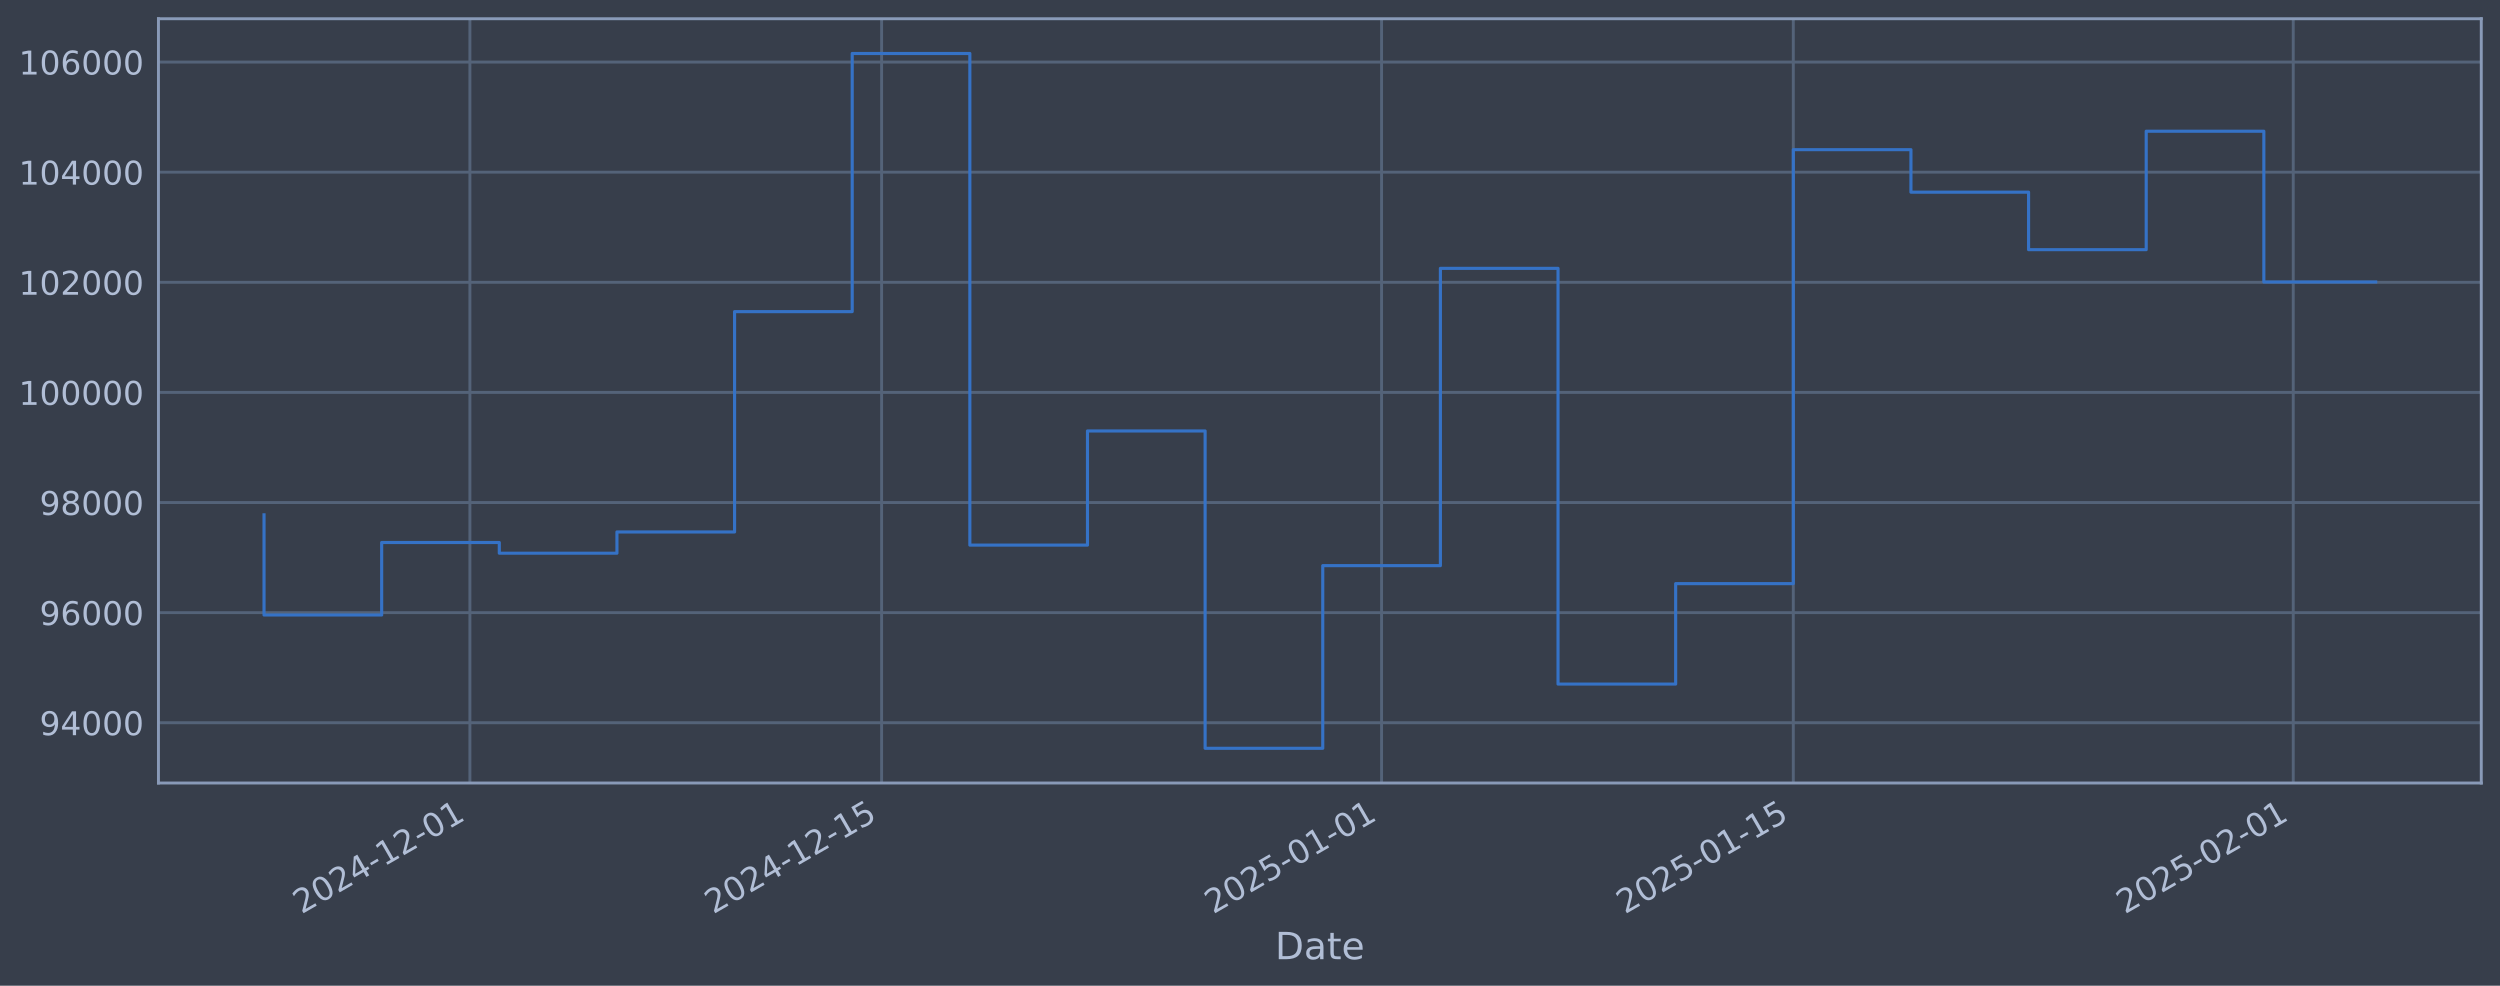
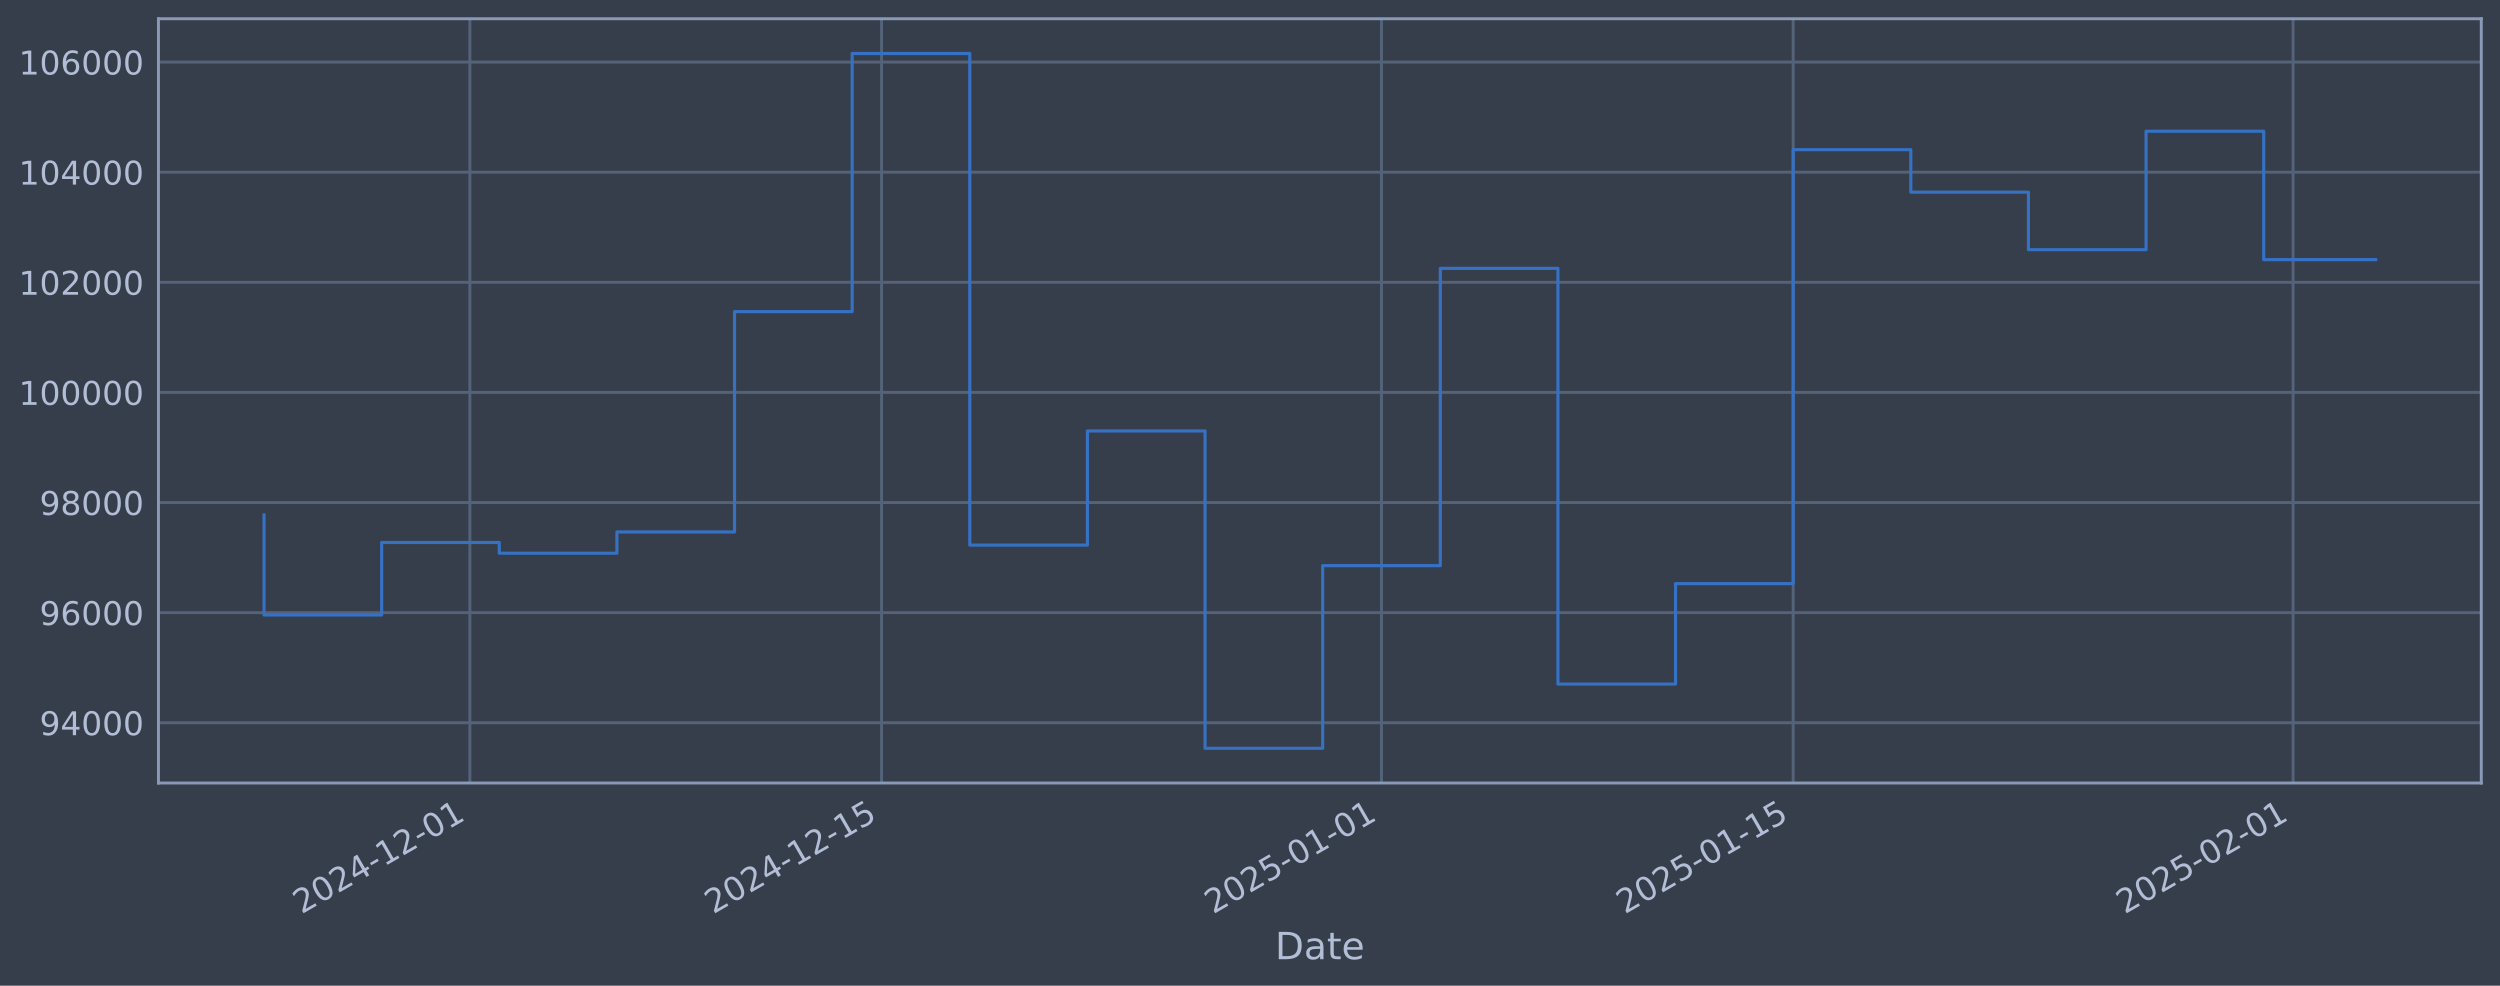
<svg xmlns="http://www.w3.org/2000/svg" xmlns:xlink="http://www.w3.org/1999/xlink" width="960.9pt" height="378.87pt" viewBox="0 0 960.9 378.87" version="1.1">
  <defs>
    <style type="text/css">*{stroke-linejoin: round; stroke-linecap: butt}</style>
  </defs>
  <g id="figure_1">
    <g id="patch_1">
      <path d="M 0 378.87  L 960.9 378.87  L 960.9 0  L 0 0  z " style="fill: #373e4b" />
    </g>
    <g id="axes_1">
      <g id="patch_2">
        <path d="M 60.901 300.96  L 953.701 300.96  L 953.701 7.2  L 60.901 7.2  z " style="fill: #373e4b" />
      </g>
      <g id="matplotlib.axis_1">
        <g id="xtick_1">
          <g id="line2d_1">
-             <path d="M 180.608 300.96  L 180.608 7.2  " clip-path="url(#p18d5e6271d)" style="fill: none; stroke: #546379; stroke-width: 1.12; stroke-linecap: square" />
+             <path d="M 180.602 300.96  L 180.602 7.2  " clip-path="url(#p29e49926c7)" style="fill: none; stroke: #546379; stroke-width: 1.12; stroke-linecap: square" />
          </g>
          <g id="line2d_2" />
          <g id="text_1">
-             <g style="fill: #b1bed6" transform="translate(115.8823 351.4642) rotate(-30) scale(0.126 -0.126)">
+             <g style="fill: #b1bed6" transform="translate(115.8763 351.4642) rotate(-30) scale(0.126 -0.126)">
              <defs>
                <path id="DejaVuSans-32" d="M 1228 531  L 3431 531  L 3431 0  L 469 0  L 469 531  Q 828 903 1448 1529  Q 2069 2156 2228 2338  Q 2531 2678 2651 2914  Q 2772 3150 2772 3378  Q 2772 3750 2511 3984  Q 2250 4219 1831 4219  Q 1534 4219 1204 4116  Q 875 4013 500 3803  L 500 4441  Q 881 4594 1212 4672  Q 1544 4750 1819 4750  Q 2544 4750 2975 4387  Q 3406 4025 3406 3419  Q 3406 3131 3298 2873  Q 3191 2616 2906 2266  Q 2828 2175 2409 1742  Q 1991 1309 1228 531  z " transform="scale(0.015625)" />
                <path id="DejaVuSans-30" d="M 2034 4250  Q 1547 4250 1301 3770  Q 1056 3291 1056 2328  Q 1056 1369 1301 889  Q 1547 409 2034 409  Q 2525 409 2770 889  Q 3016 1369 3016 2328  Q 3016 3291 2770 3770  Q 2525 4250 2034 4250  z M 2034 4750  Q 2819 4750 3233 4129  Q 3647 3509 3647 2328  Q 3647 1150 3233 529  Q 2819 -91 2034 -91  Q 1250 -91 836 529  Q 422 1150 422 2328  Q 422 3509 836 4129  Q 1250 4750 2034 4750  z " transform="scale(0.015625)" />
                <path id="DejaVuSans-34" d="M 2419 4116  L 825 1625  L 2419 1625  L 2419 4116  z M 2253 4666  L 3047 4666  L 3047 1625  L 3713 1625  L 3713 1100  L 3047 1100  L 3047 0  L 2419 0  L 2419 1100  L 313 1100  L 313 1709  L 2253 4666  z " transform="scale(0.015625)" />
                <path id="DejaVuSans-2d" d="M 313 2009  L 1997 2009  L 1997 1497  L 313 1497  L 313 2009  z " transform="scale(0.015625)" />
                <path id="DejaVuSans-31" d="M 794 531  L 1825 531  L 1825 4091  L 703 3866  L 703 4441  L 1819 4666  L 2450 4666  L 2450 531  L 3481 531  L 3481 0  L 794 0  L 794 531  z " transform="scale(0.015625)" />
              </defs>
              <use xlink:href="#DejaVuSans-32" />
              <use xlink:href="#DejaVuSans-30" transform="translate(63.62305 0)" />
              <use xlink:href="#DejaVuSans-32" transform="translate(127.2461 0)" />
              <use xlink:href="#DejaVuSans-34" transform="translate(190.8691 0)" />
              <use xlink:href="#DejaVuSans-2d" transform="translate(254.4922 0)" />
              <use xlink:href="#DejaVuSans-31" transform="translate(290.5762 0)" />
              <use xlink:href="#DejaVuSans-32" transform="translate(354.1992 0)" />
              <use xlink:href="#DejaVuSans-2d" transform="translate(417.8223 0)" />
              <use xlink:href="#DejaVuSans-30" transform="translate(453.9062 0)" />
              <use xlink:href="#DejaVuSans-31" transform="translate(517.5293 0)" />
            </g>
          </g>
        </g>
        <g id="xtick_2">
          <g id="line2d_3">
-             <path d="M 338.859 300.96  L 338.859 7.2  " clip-path="url(#p18d5e6271d)" style="fill: none; stroke: #546379; stroke-width: 1.12; stroke-linecap: square" />
+             <path d="M 338.841 300.96  L 338.841 7.2  " clip-path="url(#p29e49926c7)" style="fill: none; stroke: #546379; stroke-width: 1.12; stroke-linecap: square" />
          </g>
          <g id="line2d_4" />
          <g id="text_2">
-             <g style="fill: #b1bed6" transform="translate(274.1332 351.4642) rotate(-30) scale(0.126 -0.126)">
+             <g style="fill: #b1bed6" transform="translate(274.1154 351.4642) rotate(-30) scale(0.126 -0.126)">
              <defs>
                <path id="DejaVuSans-35" d="M 691 4666  L 3169 4666  L 3169 4134  L 1269 4134  L 1269 2991  Q 1406 3038 1543 3061  Q 1681 3084 1819 3084  Q 2600 3084 3056 2656  Q 3513 2228 3513 1497  Q 3513 744 3044 326  Q 2575 -91 1722 -91  Q 1428 -91 1123 -41  Q 819 9 494 109  L 494 744  Q 775 591 1075 516  Q 1375 441 1709 441  Q 2250 441 2565 725  Q 2881 1009 2881 1497  Q 2881 1984 2565 2268  Q 2250 2553 1709 2553  Q 1456 2553 1204 2497  Q 953 2441 691 2322  L 691 4666  z " transform="scale(0.015625)" />
              </defs>
              <use xlink:href="#DejaVuSans-32" />
              <use xlink:href="#DejaVuSans-30" transform="translate(63.62305 0)" />
              <use xlink:href="#DejaVuSans-32" transform="translate(127.2461 0)" />
              <use xlink:href="#DejaVuSans-34" transform="translate(190.8691 0)" />
              <use xlink:href="#DejaVuSans-2d" transform="translate(254.4922 0)" />
              <use xlink:href="#DejaVuSans-31" transform="translate(290.5762 0)" />
              <use xlink:href="#DejaVuSans-32" transform="translate(354.1992 0)" />
              <use xlink:href="#DejaVuSans-2d" transform="translate(417.8223 0)" />
              <use xlink:href="#DejaVuSans-31" transform="translate(453.9062 0)" />
              <use xlink:href="#DejaVuSans-35" transform="translate(517.5293 0)" />
            </g>
          </g>
        </g>
        <g id="xtick_3">
          <g id="line2d_5">
-             <path d="M 531.021 300.96  L 531.021 7.2  " clip-path="url(#p18d5e6271d)" style="fill: none; stroke: #546379; stroke-width: 1.12; stroke-linecap: square" />
+             <path d="M 530.988 300.96  L 530.988 7.2  " clip-path="url(#p29e49926c7)" style="fill: none; stroke: #546379; stroke-width: 1.12; stroke-linecap: square" />
          </g>
          <g id="line2d_6" />
          <g id="text_3">
-             <g style="fill: #b1bed6" transform="translate(466.2951 351.4642) rotate(-30) scale(0.126 -0.126)">
+             <g style="fill: #b1bed6" transform="translate(466.2628 351.4642) rotate(-30) scale(0.126 -0.126)">
              <use xlink:href="#DejaVuSans-32" />
              <use xlink:href="#DejaVuSans-30" transform="translate(63.62305 0)" />
              <use xlink:href="#DejaVuSans-32" transform="translate(127.2461 0)" />
              <use xlink:href="#DejaVuSans-35" transform="translate(190.8691 0)" />
              <use xlink:href="#DejaVuSans-2d" transform="translate(254.4922 0)" />
              <use xlink:href="#DejaVuSans-30" transform="translate(290.5762 0)" />
              <use xlink:href="#DejaVuSans-31" transform="translate(354.1992 0)" />
              <use xlink:href="#DejaVuSans-2d" transform="translate(417.8223 0)" />
              <use xlink:href="#DejaVuSans-30" transform="translate(453.9062 0)" />
              <use xlink:href="#DejaVuSans-31" transform="translate(517.5293 0)" />
            </g>
          </g>
        </g>
        <g id="xtick_4">
          <g id="line2d_7">
-             <path d="M 689.272 300.96  L 689.272 7.2  " clip-path="url(#p18d5e6271d)" style="fill: none; stroke: #546379; stroke-width: 1.12; stroke-linecap: square" />
+             <path d="M 689.227 300.96  L 689.227 7.2  " clip-path="url(#p29e49926c7)" style="fill: none; stroke: #546379; stroke-width: 1.12; stroke-linecap: square" />
          </g>
          <g id="line2d_8" />
          <g id="text_4">
-             <g style="fill: #b1bed6" transform="translate(624.5461 351.4642) rotate(-30) scale(0.126 -0.126)">
+             <g style="fill: #b1bed6" transform="translate(624.5019 351.4642) rotate(-30) scale(0.126 -0.126)">
              <use xlink:href="#DejaVuSans-32" />
              <use xlink:href="#DejaVuSans-30" transform="translate(63.62305 0)" />
              <use xlink:href="#DejaVuSans-32" transform="translate(127.2461 0)" />
              <use xlink:href="#DejaVuSans-35" transform="translate(190.8691 0)" />
              <use xlink:href="#DejaVuSans-2d" transform="translate(254.4922 0)" />
              <use xlink:href="#DejaVuSans-30" transform="translate(290.5762 0)" />
              <use xlink:href="#DejaVuSans-31" transform="translate(354.1992 0)" />
              <use xlink:href="#DejaVuSans-2d" transform="translate(417.8223 0)" />
              <use xlink:href="#DejaVuSans-31" transform="translate(453.9062 0)" />
              <use xlink:href="#DejaVuSans-35" transform="translate(517.5293 0)" />
            </g>
          </g>
        </g>
        <g id="xtick_5">
          <g id="line2d_9">
-             <path d="M 881.433 300.96  L 881.433 7.2  " clip-path="url(#p18d5e6271d)" style="fill: none; stroke: #546379; stroke-width: 1.12; stroke-linecap: square" />
+             <path d="M 881.375 300.96  L 881.375 7.2  " clip-path="url(#p29e49926c7)" style="fill: none; stroke: #546379; stroke-width: 1.12; stroke-linecap: square" />
          </g>
          <g id="line2d_10" />
          <g id="text_5">
-             <g style="fill: #b1bed6" transform="translate(816.7079 351.4642) rotate(-30) scale(0.126 -0.126)">
+             <g style="fill: #b1bed6" transform="translate(816.6493 351.4642) rotate(-30) scale(0.126 -0.126)">
              <use xlink:href="#DejaVuSans-32" />
              <use xlink:href="#DejaVuSans-30" transform="translate(63.62305 0)" />
              <use xlink:href="#DejaVuSans-32" transform="translate(127.2461 0)" />
              <use xlink:href="#DejaVuSans-35" transform="translate(190.8691 0)" />
              <use xlink:href="#DejaVuSans-2d" transform="translate(254.4922 0)" />
              <use xlink:href="#DejaVuSans-30" transform="translate(290.5762 0)" />
              <use xlink:href="#DejaVuSans-32" transform="translate(354.1992 0)" />
              <use xlink:href="#DejaVuSans-2d" transform="translate(417.8223 0)" />
              <use xlink:href="#DejaVuSans-30" transform="translate(453.9062 0)" />
              <use xlink:href="#DejaVuSans-31" transform="translate(517.5293 0)" />
            </g>
          </g>
        </g>
        <g id="text_6">
          <g style="fill: #b1bed6" transform="translate(490.0914 368.6753) scale(0.144 -0.144)">
            <defs>
              <path id="DejaVuSans-44" d="M 1259 4147  L 1259 519  L 2022 519  Q 2988 519 3436 956  Q 3884 1394 3884 2338  Q 3884 3275 3436 3711  Q 2988 4147 2022 4147  L 1259 4147  z M 628 4666  L 1925 4666  Q 3281 4666 3915 4102  Q 4550 3538 4550 2338  Q 4550 1131 3912 565  Q 3275 0 1925 0  L 628 0  L 628 4666  z " transform="scale(0.015625)" />
              <path id="DejaVuSans-61" d="M 2194 1759  Q 1497 1759 1228 1600  Q 959 1441 959 1056  Q 959 750 1161 570  Q 1363 391 1709 391  Q 2188 391 2477 730  Q 2766 1069 2766 1631  L 2766 1759  L 2194 1759  z M 3341 1997  L 3341 0  L 2766 0  L 2766 531  Q 2569 213 2275 61  Q 1981 -91 1556 -91  Q 1019 -91 701 211  Q 384 513 384 1019  Q 384 1609 779 1909  Q 1175 2209 1959 2209  L 2766 2209  L 2766 2266  Q 2766 2663 2505 2880  Q 2244 3097 1772 3097  Q 1472 3097 1187 3025  Q 903 2953 641 2809  L 641 3341  Q 956 3463 1253 3523  Q 1550 3584 1831 3584  Q 2591 3584 2966 3190  Q 3341 2797 3341 1997  z " transform="scale(0.015625)" />
              <path id="DejaVuSans-74" d="M 1172 4494  L 1172 3500  L 2356 3500  L 2356 3053  L 1172 3053  L 1172 1153  Q 1172 725 1289 603  Q 1406 481 1766 481  L 2356 481  L 2356 0  L 1766 0  Q 1100 0 847 248  Q 594 497 594 1153  L 594 3053  L 172 3053  L 172 3500  L 594 3500  L 594 4494  L 1172 4494  z " transform="scale(0.015625)" />
              <path id="DejaVuSans-65" d="M 3597 1894  L 3597 1613  L 953 1613  Q 991 1019 1311 708  Q 1631 397 2203 397  Q 2534 397 2845 478  Q 3156 559 3463 722  L 3463 178  Q 3153 47 2828 -22  Q 2503 -91 2169 -91  Q 1331 -91 842 396  Q 353 884 353 1716  Q 353 2575 817 3079  Q 1281 3584 2069 3584  Q 2775 3584 3186 3129  Q 3597 2675 3597 1894  z M 3022 2063  Q 3016 2534 2758 2815  Q 2500 3097 2075 3097  Q 1594 3097 1305 2825  Q 1016 2553 972 2059  L 3022 2063  z " transform="scale(0.015625)" />
            </defs>
            <use xlink:href="#DejaVuSans-44" />
            <use xlink:href="#DejaVuSans-61" transform="translate(77.00195 0)" />
            <use xlink:href="#DejaVuSans-74" transform="translate(138.2812 0)" />
            <use xlink:href="#DejaVuSans-65" transform="translate(177.4902 0)" />
          </g>
        </g>
      </g>
      <g id="matplotlib.axis_2">
        <g id="ytick_1">
          <g id="line2d_11">
-             <path d="M 60.901 277.797  L 953.701 277.797  " clip-path="url(#p18d5e6271d)" style="fill: none; stroke: #546379; stroke-width: 1.12; stroke-linecap: square" />
+             <path d="M 60.901 277.797  L 953.701 277.797  " clip-path="url(#p29e49926c7)" style="fill: none; stroke: #546379; stroke-width: 1.12; stroke-linecap: square" />
          </g>
          <g id="line2d_12" />
          <g id="text_7">
            <g style="fill: #b1bed6" transform="translate(15.21675 282.5841) scale(0.126 -0.126)">
              <defs>
                <path id="DejaVuSans-39" d="M 703 97  L 703 672  Q 941 559 1184 500  Q 1428 441 1663 441  Q 2288 441 2617 861  Q 2947 1281 2994 2138  Q 2813 1869 2534 1725  Q 2256 1581 1919 1581  Q 1219 1581 811 2004  Q 403 2428 403 3163  Q 403 3881 828 4315  Q 1253 4750 1959 4750  Q 2769 4750 3195 4129  Q 3622 3509 3622 2328  Q 3622 1225 3098 567  Q 2575 -91 1691 -91  Q 1453 -91 1209 -44  Q 966 3 703 97  z M 1959 2075  Q 2384 2075 2632 2365  Q 2881 2656 2881 3163  Q 2881 3666 2632 3958  Q 2384 4250 1959 4250  Q 1534 4250 1286 3958  Q 1038 3666 1038 3163  Q 1038 2656 1286 2365  Q 1534 2075 1959 2075  z " transform="scale(0.015625)" />
              </defs>
              <use xlink:href="#DejaVuSans-39" />
              <use xlink:href="#DejaVuSans-34" transform="translate(63.62305 0)" />
              <use xlink:href="#DejaVuSans-30" transform="translate(127.2461 0)" />
              <use xlink:href="#DejaVuSans-30" transform="translate(190.8691 0)" />
              <use xlink:href="#DejaVuSans-30" transform="translate(254.4922 0)" />
            </g>
          </g>
        </g>
        <g id="ytick_2">
          <g id="line2d_13">
-             <path d="M 60.901 235.473  L 953.701 235.473  " clip-path="url(#p18d5e6271d)" style="fill: none; stroke: #546379; stroke-width: 1.12; stroke-linecap: square" />
+             <path d="M 60.901 235.473  L 953.701 235.473  " clip-path="url(#p29e49926c7)" style="fill: none; stroke: #546379; stroke-width: 1.12; stroke-linecap: square" />
          </g>
          <g id="line2d_14" />
          <g id="text_8">
            <g style="fill: #b1bed6" transform="translate(15.21675 240.2602) scale(0.126 -0.126)">
              <defs>
                <path id="DejaVuSans-36" d="M 2113 2584  Q 1688 2584 1439 2293  Q 1191 2003 1191 1497  Q 1191 994 1439 701  Q 1688 409 2113 409  Q 2538 409 2786 701  Q 3034 994 3034 1497  Q 3034 2003 2786 2293  Q 2538 2584 2113 2584  z M 3366 4563  L 3366 3988  Q 3128 4100 2886 4159  Q 2644 4219 2406 4219  Q 1781 4219 1451 3797  Q 1122 3375 1075 2522  Q 1259 2794 1537 2939  Q 1816 3084 2150 3084  Q 2853 3084 3261 2657  Q 3669 2231 3669 1497  Q 3669 778 3244 343  Q 2819 -91 2113 -91  Q 1303 -91 875 529  Q 447 1150 447 2328  Q 447 3434 972 4092  Q 1497 4750 2381 4750  Q 2619 4750 2861 4703  Q 3103 4656 3366 4563  z " transform="scale(0.015625)" />
              </defs>
              <use xlink:href="#DejaVuSans-39" />
              <use xlink:href="#DejaVuSans-36" transform="translate(63.62305 0)" />
              <use xlink:href="#DejaVuSans-30" transform="translate(127.2461 0)" />
              <use xlink:href="#DejaVuSans-30" transform="translate(190.8691 0)" />
              <use xlink:href="#DejaVuSans-30" transform="translate(254.4922 0)" />
            </g>
          </g>
        </g>
        <g id="ytick_3">
          <g id="line2d_15">
-             <path d="M 60.901 193.149  L 953.701 193.149  " clip-path="url(#p18d5e6271d)" style="fill: none; stroke: #546379; stroke-width: 1.12; stroke-linecap: square" />
+             <path d="M 60.901 193.149  L 953.701 193.149  " clip-path="url(#p29e49926c7)" style="fill: none; stroke: #546379; stroke-width: 1.12; stroke-linecap: square" />
          </g>
          <g id="line2d_16" />
          <g id="text_9">
            <g style="fill: #b1bed6" transform="translate(15.21675 197.9364) scale(0.126 -0.126)">
              <defs>
                <path id="DejaVuSans-38" d="M 2034 2216  Q 1584 2216 1326 1975  Q 1069 1734 1069 1313  Q 1069 891 1326 650  Q 1584 409 2034 409  Q 2484 409 2743 651  Q 3003 894 3003 1313  Q 3003 1734 2745 1975  Q 2488 2216 2034 2216  z M 1403 2484  Q 997 2584 770 2862  Q 544 3141 544 3541  Q 544 4100 942 4425  Q 1341 4750 2034 4750  Q 2731 4750 3128 4425  Q 3525 4100 3525 3541  Q 3525 3141 3298 2862  Q 3072 2584 2669 2484  Q 3125 2378 3379 2068  Q 3634 1759 3634 1313  Q 3634 634 3220 271  Q 2806 -91 2034 -91  Q 1263 -91 848 271  Q 434 634 434 1313  Q 434 1759 690 2068  Q 947 2378 1403 2484  z M 1172 3481  Q 1172 3119 1398 2916  Q 1625 2713 2034 2713  Q 2441 2713 2670 2916  Q 2900 3119 2900 3481  Q 2900 3844 2670 4047  Q 2441 4250 2034 4250  Q 1625 4250 1398 4047  Q 1172 3844 1172 3481  z " transform="scale(0.015625)" />
              </defs>
              <use xlink:href="#DejaVuSans-39" />
              <use xlink:href="#DejaVuSans-38" transform="translate(63.62305 0)" />
              <use xlink:href="#DejaVuSans-30" transform="translate(127.2461 0)" />
              <use xlink:href="#DejaVuSans-30" transform="translate(190.8691 0)" />
              <use xlink:href="#DejaVuSans-30" transform="translate(254.4922 0)" />
            </g>
          </g>
        </g>
        <g id="ytick_4">
          <g id="line2d_17">
-             <path d="M 60.901 150.826  L 953.701 150.826  " clip-path="url(#p18d5e6271d)" style="fill: none; stroke: #546379; stroke-width: 1.12; stroke-linecap: square" />
+             <path d="M 60.901 150.826  L 953.701 150.826  " clip-path="url(#p29e49926c7)" style="fill: none; stroke: #546379; stroke-width: 1.12; stroke-linecap: square" />
          </g>
          <g id="line2d_18" />
          <g id="text_10">
            <g style="fill: #b1bed6" transform="translate(7.2 155.6126) scale(0.126 -0.126)">
              <use xlink:href="#DejaVuSans-31" />
              <use xlink:href="#DejaVuSans-30" transform="translate(63.62305 0)" />
              <use xlink:href="#DejaVuSans-30" transform="translate(127.2461 0)" />
              <use xlink:href="#DejaVuSans-30" transform="translate(190.8691 0)" />
              <use xlink:href="#DejaVuSans-30" transform="translate(254.4922 0)" />
              <use xlink:href="#DejaVuSans-30" transform="translate(318.1152 0)" />
            </g>
          </g>
        </g>
        <g id="ytick_5">
          <g id="line2d_19">
-             <path d="M 60.901 108.502  L 953.701 108.502  " clip-path="url(#p18d5e6271d)" style="fill: none; stroke: #546379; stroke-width: 1.12; stroke-linecap: square" />
+             <path d="M 60.901 108.502  L 953.701 108.502  " clip-path="url(#p29e49926c7)" style="fill: none; stroke: #546379; stroke-width: 1.12; stroke-linecap: square" />
          </g>
          <g id="line2d_20" />
          <g id="text_11">
            <g style="fill: #b1bed6" transform="translate(7.2 113.2888) scale(0.126 -0.126)">
              <use xlink:href="#DejaVuSans-31" />
              <use xlink:href="#DejaVuSans-30" transform="translate(63.62305 0)" />
              <use xlink:href="#DejaVuSans-32" transform="translate(127.2461 0)" />
              <use xlink:href="#DejaVuSans-30" transform="translate(190.8691 0)" />
              <use xlink:href="#DejaVuSans-30" transform="translate(254.4922 0)" />
              <use xlink:href="#DejaVuSans-30" transform="translate(318.1152 0)" />
            </g>
          </g>
        </g>
        <g id="ytick_6">
          <g id="line2d_21">
-             <path d="M 60.901 66.178  L 953.701 66.178  " clip-path="url(#p18d5e6271d)" style="fill: none; stroke: #546379; stroke-width: 1.12; stroke-linecap: square" />
+             <path d="M 60.901 66.178  L 953.701 66.178  " clip-path="url(#p29e49926c7)" style="fill: none; stroke: #546379; stroke-width: 1.12; stroke-linecap: square" />
          </g>
          <g id="line2d_22" />
          <g id="text_12">
            <g style="fill: #b1bed6" transform="translate(7.2 70.96502) scale(0.126 -0.126)">
              <use xlink:href="#DejaVuSans-31" />
              <use xlink:href="#DejaVuSans-30" transform="translate(63.62305 0)" />
              <use xlink:href="#DejaVuSans-34" transform="translate(127.2461 0)" />
              <use xlink:href="#DejaVuSans-30" transform="translate(190.8691 0)" />
              <use xlink:href="#DejaVuSans-30" transform="translate(254.4922 0)" />
              <use xlink:href="#DejaVuSans-30" transform="translate(318.1152 0)" />
            </g>
          </g>
        </g>
        <g id="ytick_7">
          <g id="line2d_23">
-             <path d="M 60.901 23.854  L 953.701 23.854  " clip-path="url(#p18d5e6271d)" style="fill: none; stroke: #546379; stroke-width: 1.12; stroke-linecap: square" />
+             <path d="M 60.901 23.854  L 953.701 23.854  " clip-path="url(#p29e49926c7)" style="fill: none; stroke: #546379; stroke-width: 1.12; stroke-linecap: square" />
          </g>
          <g id="line2d_24" />
          <g id="text_13">
            <g style="fill: #b1bed6" transform="translate(7.2 28.64121) scale(0.126 -0.126)">
              <use xlink:href="#DejaVuSans-31" />
              <use xlink:href="#DejaVuSans-30" transform="translate(63.62305 0)" />
              <use xlink:href="#DejaVuSans-36" transform="translate(127.2461 0)" />
              <use xlink:href="#DejaVuSans-30" transform="translate(190.8691 0)" />
              <use xlink:href="#DejaVuSans-30" transform="translate(254.4922 0)" />
              <use xlink:href="#DejaVuSans-30" transform="translate(318.1152 0)" />
            </g>
          </g>
        </g>
      </g>
      <g id="line2d_25">
-         <path d="M 101.482 197.87  L 101.482 236.383  L 146.697 236.383  L 146.697 208.521  L 191.911 208.521  L 191.911 212.628  L 237.126 212.628  L 237.126 204.459  L 282.341 204.459  L 282.341 119.77  L 327.555 119.77  L 327.555 20.553  L 372.77 20.553  L 372.77 209.517  L 417.984 209.517  L 417.984 165.636  L 463.199 165.636  L 463.199 287.607  L 508.413 287.607  L 508.413 217.409  L 553.628 217.409  L 553.628 103.141  L 598.842 103.141  L 598.842 262.927  L 644.057 262.927  L 644.057 224.318  L 689.272 224.318  L 689.272 57.525  L 734.486 57.525  L 734.486 73.859  L 779.701 73.859  L 779.701 95.961  L 824.915 95.961  L 824.915 50.434  L 870.13 50.434  L 870.13 108.386  L 913.119 108.386  " clip-path="url(#p18d5e6271d)" style="fill: none; stroke: #3572c6; stroke-width: 1.2; stroke-linecap: square" />
+         <path d="M 101.482 197.87  L 101.482 236.383  L 146.693 236.383  L 146.693 208.521  L 191.905 208.521  L 191.905 212.628  L 237.116 212.628  L 237.116 204.459  L 282.327 204.459  L 282.327 119.77  L 327.538 119.77  L 327.538 20.553  L 372.749 20.553  L 372.749 209.517  L 417.96 209.517  L 417.96 165.636  L 463.172 165.636  L 463.172 287.607  L 508.383 287.607  L 508.383 217.409  L 553.594 217.409  L 553.594 103.141  L 598.805 103.141  L 598.805 262.927  L 644.016 262.927  L 644.016 224.318  L 689.227 224.318  L 689.227 57.525  L 734.439 57.525  L 734.439 73.859  L 779.65 73.859  L 779.65 95.961  L 824.861 95.961  L 824.861 50.434  L 870.072 50.434  L 870.072 99.798  L 913.119 99.798  " clip-path="url(#p29e49926c7)" style="fill: none; stroke: #3572c6; stroke-width: 1.2; stroke-linecap: square" />
      </g>
      <g id="patch_3">
        <path d="M 60.901 300.96  L 60.901 7.2  " style="fill: none; stroke: #899ab8; stroke-width: 1.12; stroke-linejoin: miter; stroke-linecap: square" />
      </g>
      <g id="patch_4">
        <path d="M 953.701 300.96  L 953.701 7.2  " style="fill: none; stroke: #899ab8; stroke-width: 1.12; stroke-linejoin: miter; stroke-linecap: square" />
      </g>
      <g id="patch_5">
        <path d="M 60.901 300.96  L 953.701 300.96  " style="fill: none; stroke: #899ab8; stroke-width: 1.12; stroke-linejoin: miter; stroke-linecap: square" />
      </g>
      <g id="patch_6">
        <path d="M 60.901 7.2  L 953.701 7.2  " style="fill: none; stroke: #899ab8; stroke-width: 1.12; stroke-linejoin: miter; stroke-linecap: square" />
      </g>
    </g>
  </g>
  <defs>
-     <clipPath id="p18d5e6271d">
+     <clipPath id="p29e49926c7">
      <rect x="60.901" y="7.2" width="892.8" height="293.76" />
    </clipPath>
  </defs>
</svg>
